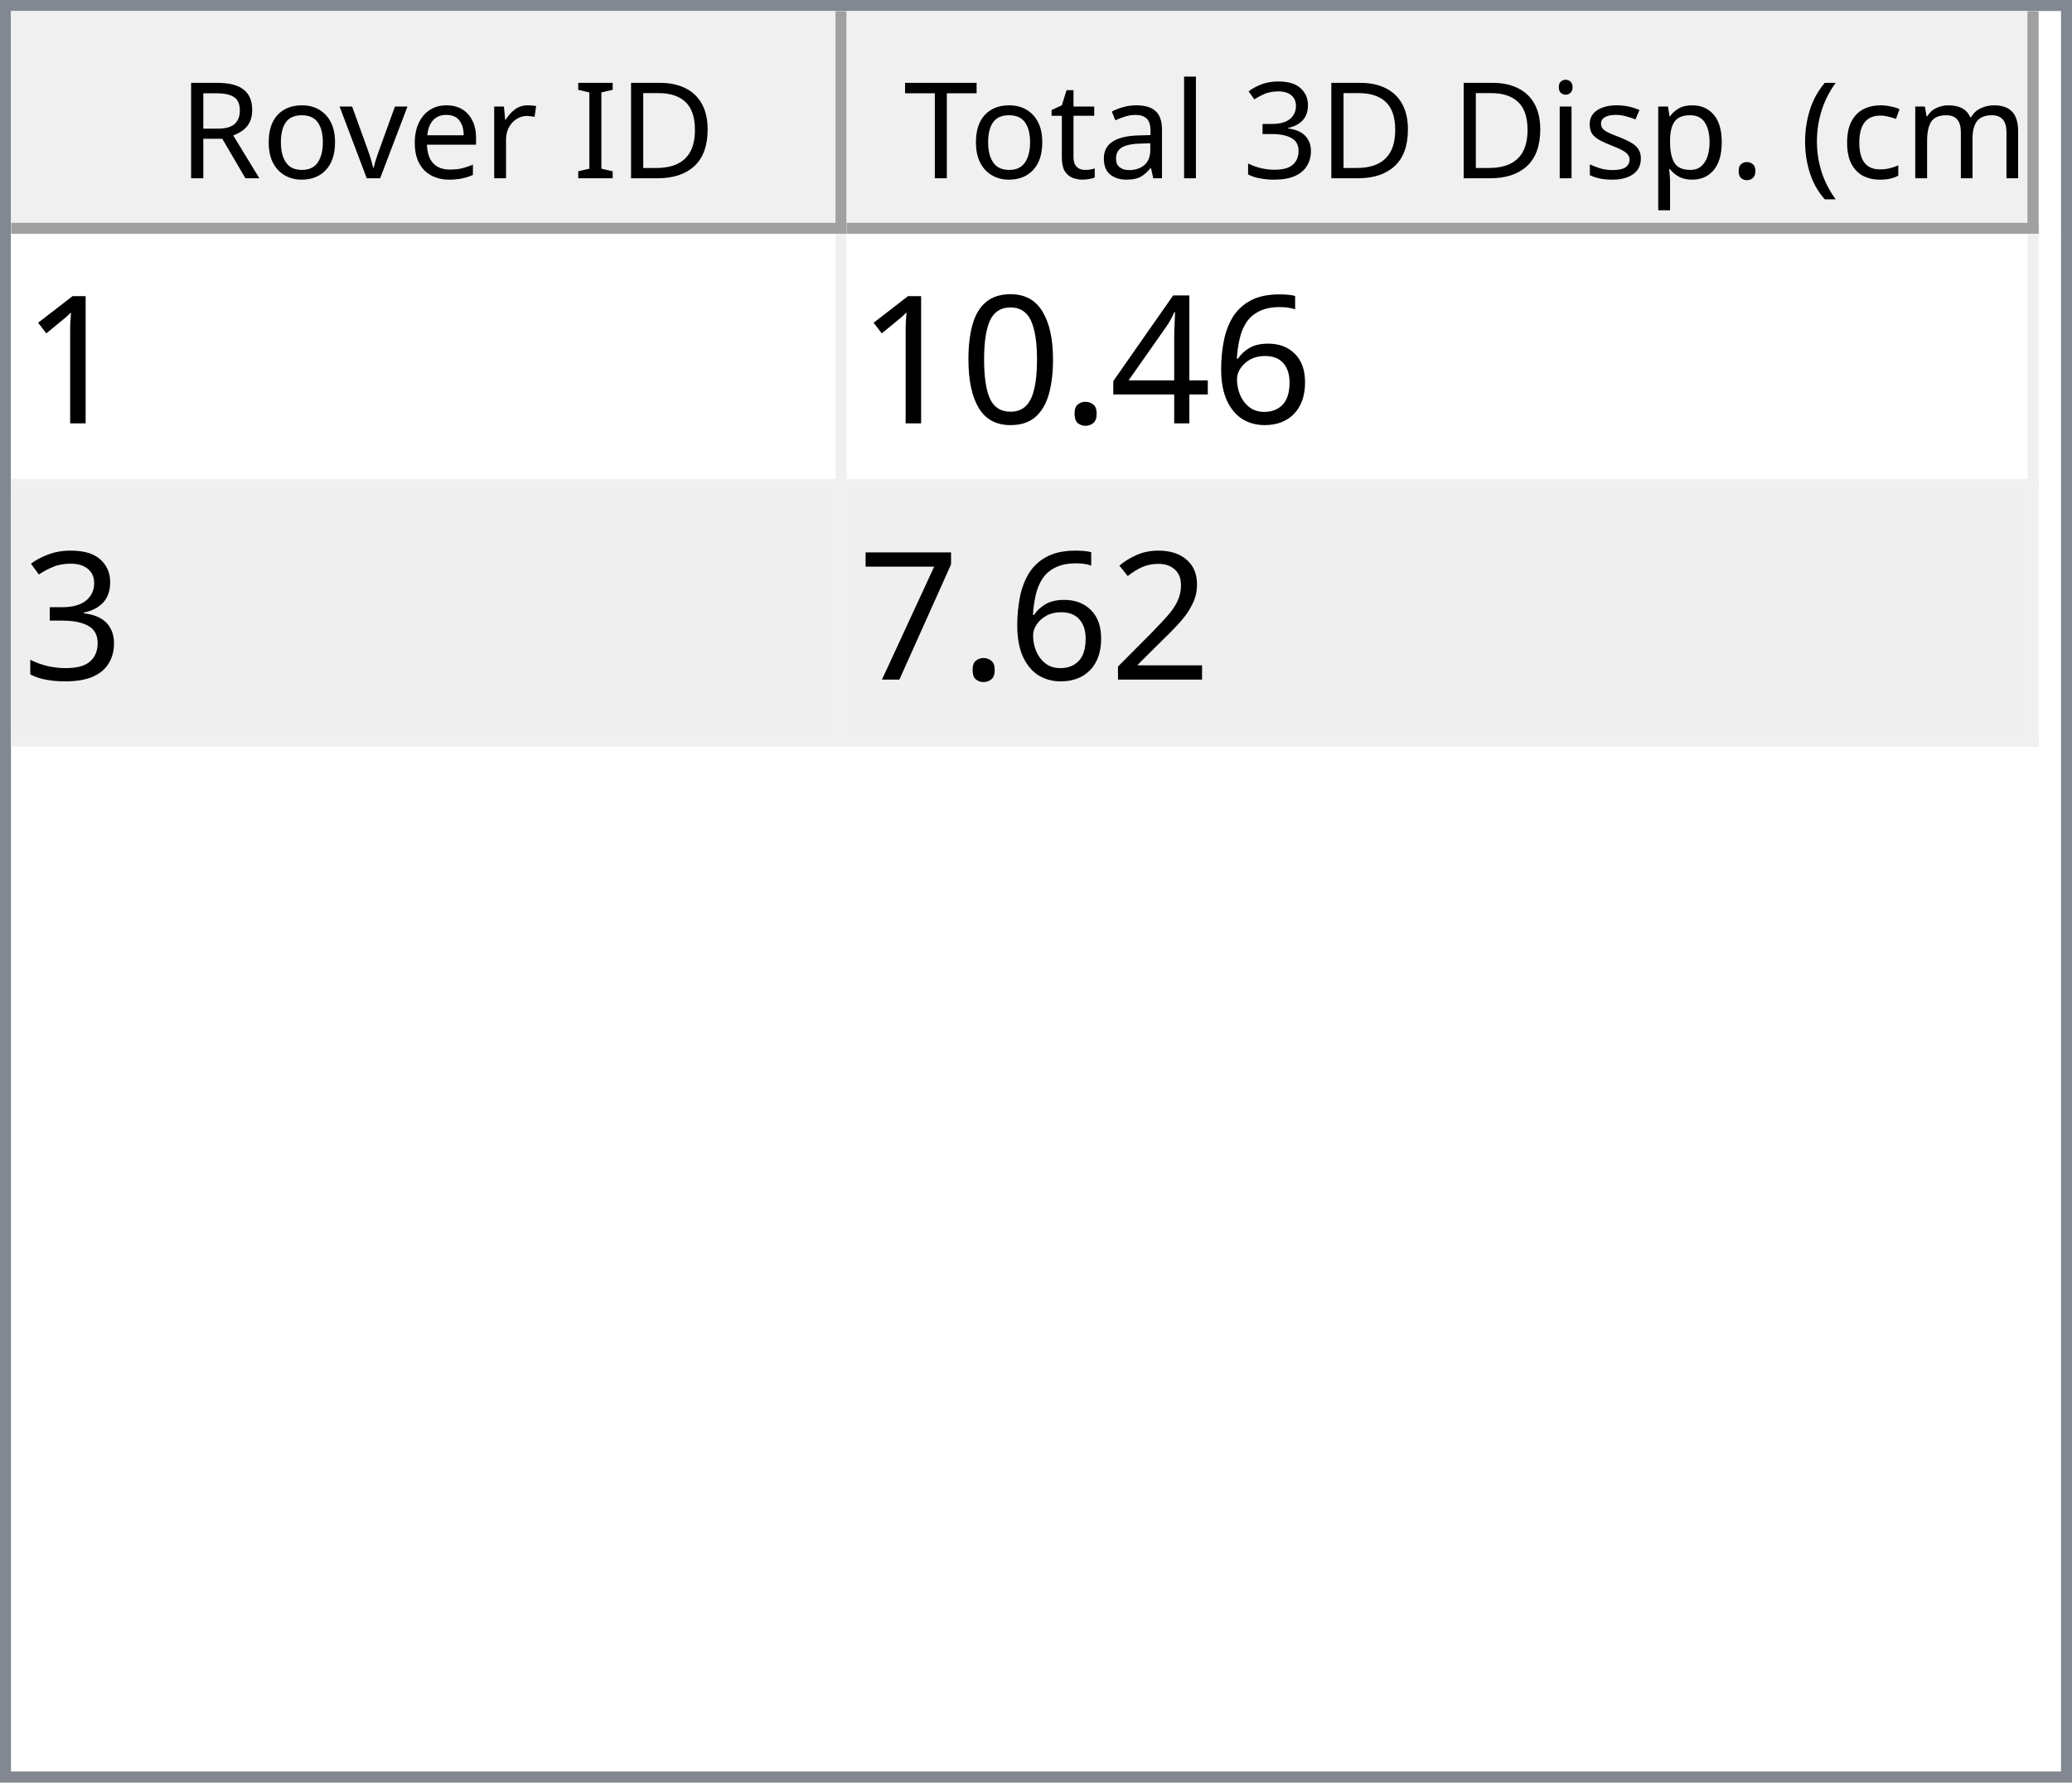
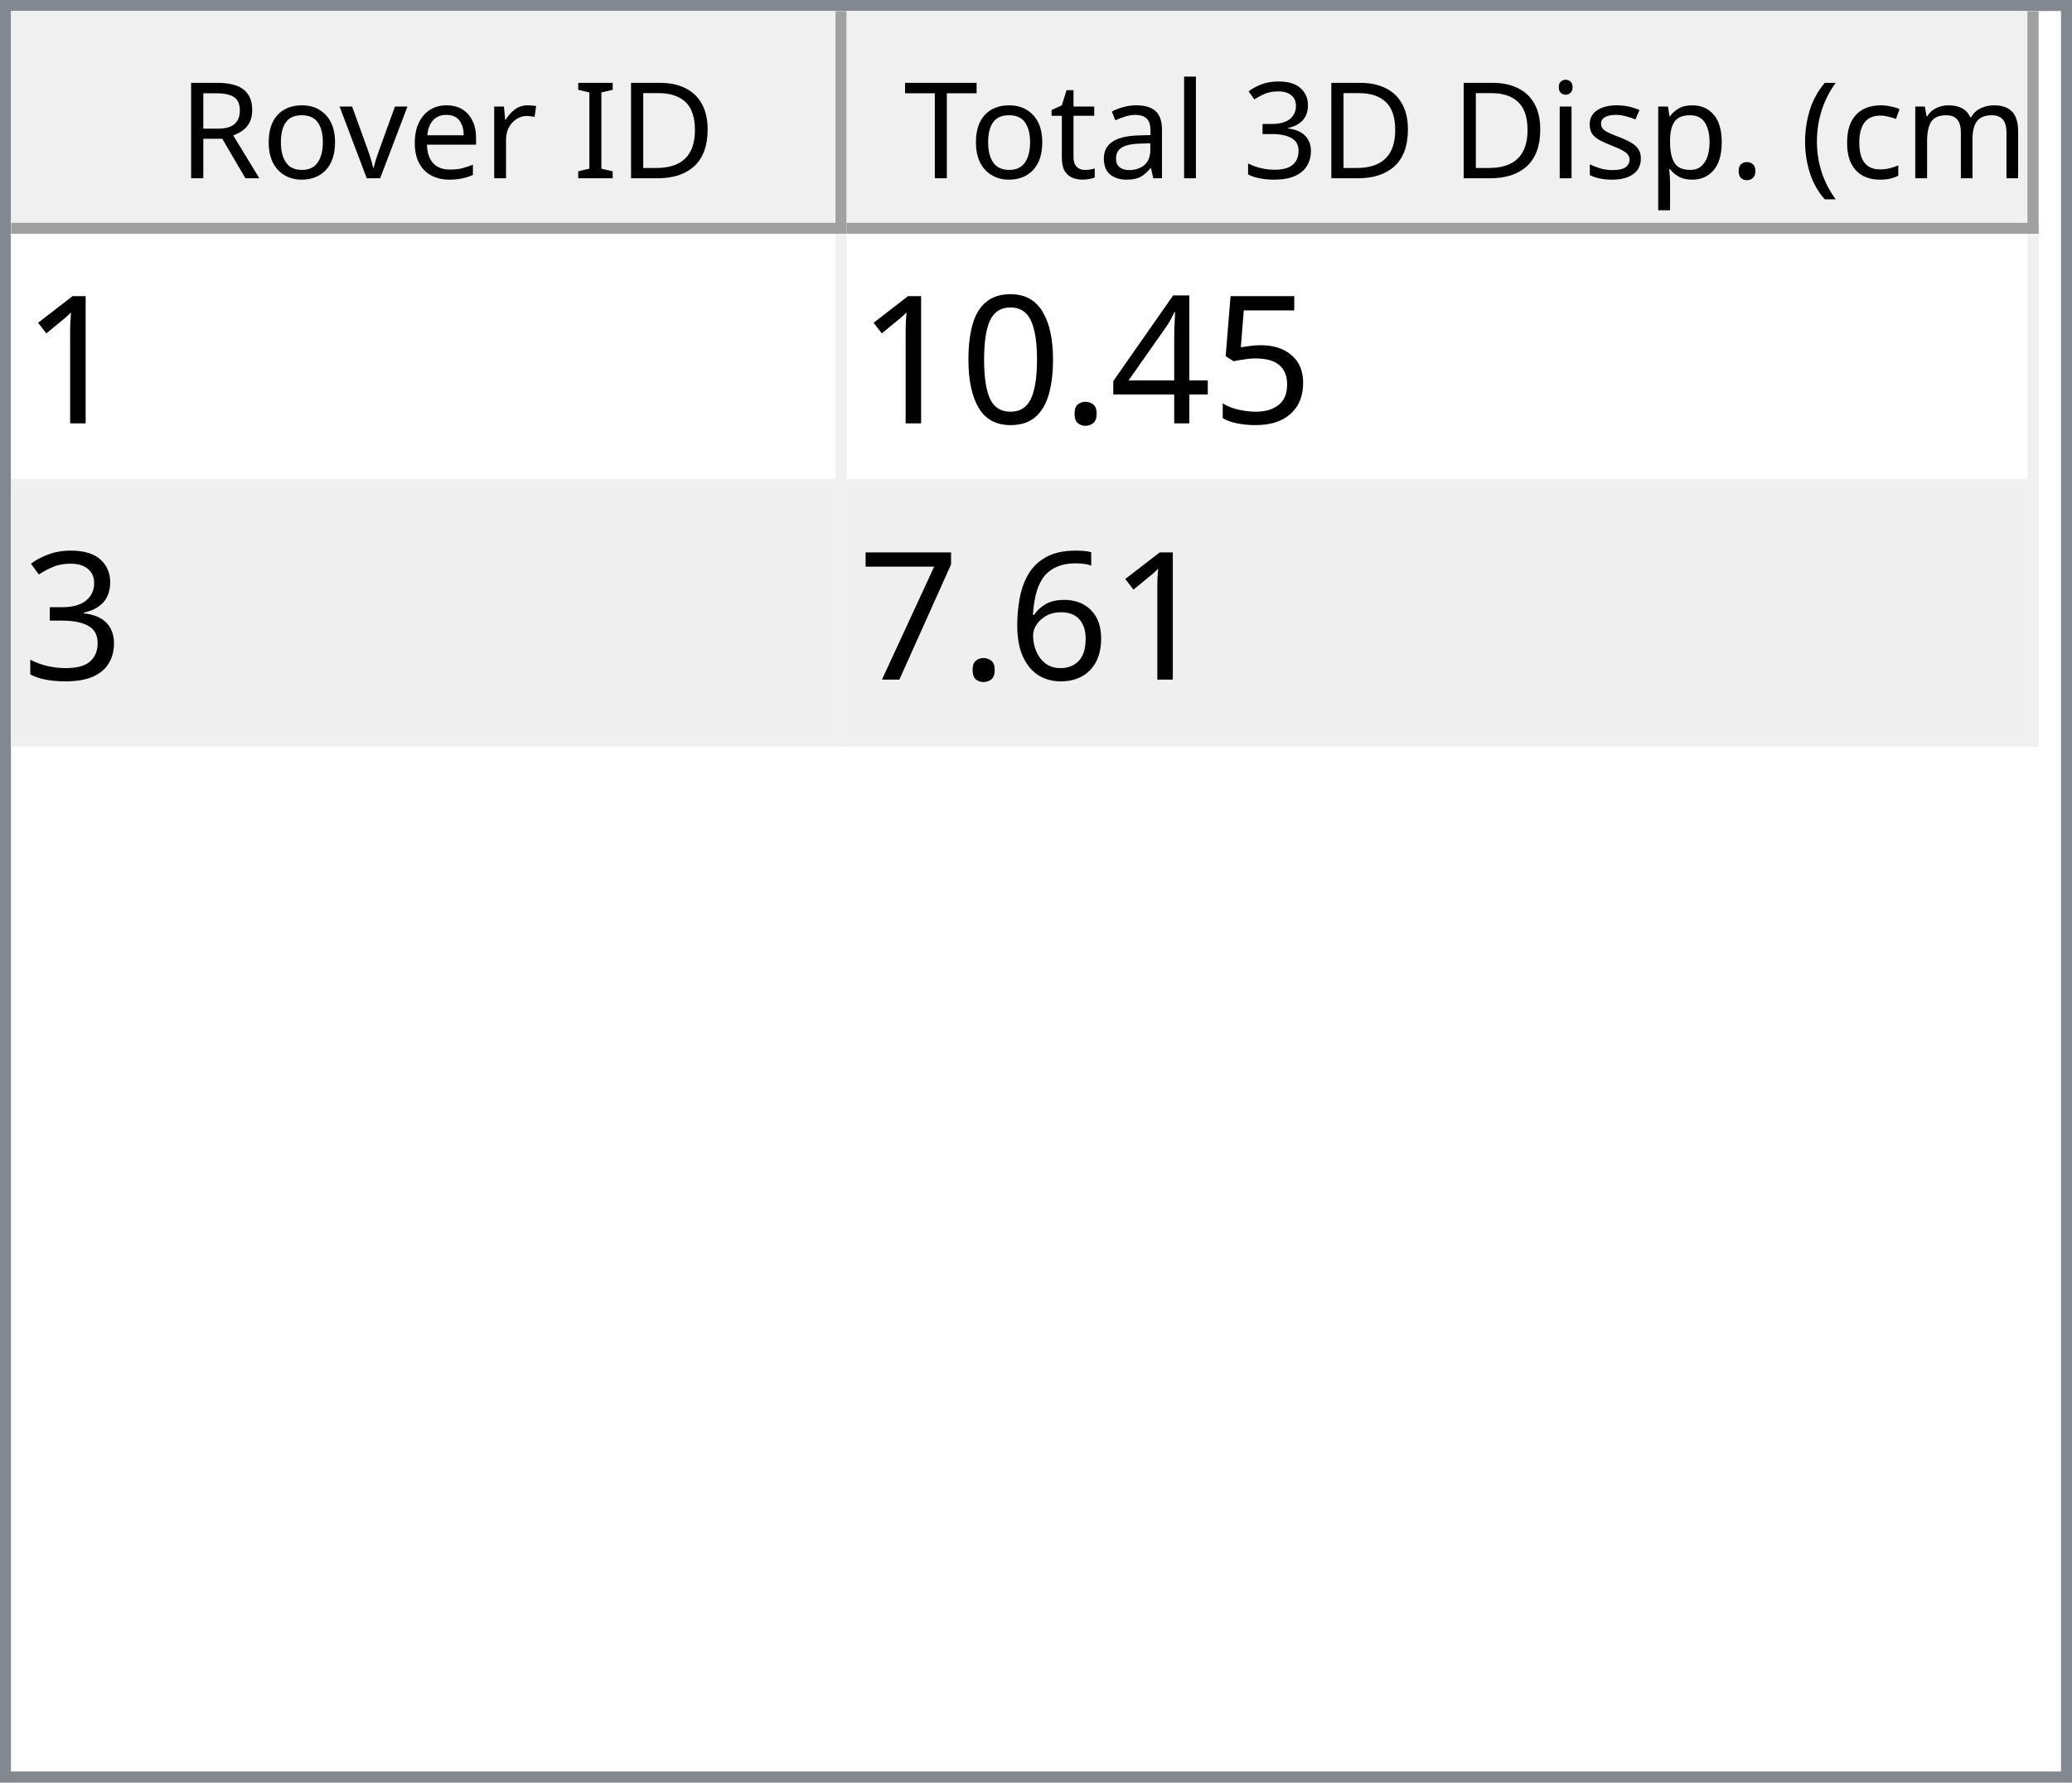
<svg xmlns="http://www.w3.org/2000/svg" style="fill-opacity:1; color-rendering:auto; color-interpolation:auto; text-rendering:auto; stroke:black; stroke-linecap:square; stroke-miterlimit:10; shape-rendering:auto; stroke-opacity:1; fill:black; stroke-dasharray:none; font-weight:normal; stroke-width:1; font-family:'Dialog'; font-style:normal; stroke-linejoin:miter; font-size:12px; stroke-dashoffset:0; image-rendering:auto;" width="186" height="160">
  <defs id="genericDefs" />
  <g>
    <defs id="defs1">
      <clipPath clipPathUnits="userSpaceOnUse" id="clipPath1">
        <path d="M0 0 L186 0 L186 160 L0 160 L0 0 Z" />
      </clipPath>
      <clipPath clipPathUnits="userSpaceOnUse" id="clipPath2">
        <path d="M0 0 L0 160 L186 160 L186 0 Z" />
      </clipPath>
      <clipPath clipPathUnits="userSpaceOnUse" id="clipPath3">
        <path d="M0 0 L0 20 L184 20 L184 0 Z" />
      </clipPath>
      <clipPath clipPathUnits="userSpaceOnUse" id="clipPath4">
        <path d="M0 0 L0 20 L75 20 L75 0 Z" />
      </clipPath>
      <clipPath clipPathUnits="userSpaceOnUse" id="clipPath5">
        <path d="M1 1 L1 19 L74 19 L74 1 Z" />
      </clipPath>
      <clipPath clipPathUnits="userSpaceOnUse" id="clipPath6">
        <path d="M0 0 L0 18 L73 18 L73 0 Z" />
      </clipPath>
      <clipPath clipPathUnits="userSpaceOnUse" id="clipPath7">
        <path d="M-0.5 -0.5 L-0.5 19.5 L74.5 19.5 L74.5 -0.5 Z" />
      </clipPath>
      <clipPath clipPathUnits="userSpaceOnUse" id="clipPath8">
        <path d="M0 0 L0 20 L107 20 L107 0 Z" />
      </clipPath>
      <clipPath clipPathUnits="userSpaceOnUse" id="clipPath9">
        <path d="M1 1 L1 19 L106 19 L106 1 Z" />
      </clipPath>
      <clipPath clipPathUnits="userSpaceOnUse" id="clipPath10">
        <path d="M0 0 L0 18 L105 18 L105 0 Z" />
      </clipPath>
      <clipPath clipPathUnits="userSpaceOnUse" id="clipPath11">
        <path d="M-0.5 -0.5 L-0.5 19.5 L106.5 19.5 L106.5 -0.5 Z" />
      </clipPath>
      <clipPath clipPathUnits="userSpaceOnUse" id="clipPath12">
        <path d="M0 0 L0 138 L184 138 L184 0 Z" />
      </clipPath>
      <clipPath clipPathUnits="userSpaceOnUse" id="clipPath13">
        <path d="M0 0 L0 46 L182 46 L182 0 Z" />
      </clipPath>
      <clipPath clipPathUnits="userSpaceOnUse" id="clipPath14">
        <path d="M-0.5 -0.5 L-0.5 45.5 L181.5 45.5 L181.5 -0.5 Z" />
      </clipPath>
      <clipPath clipPathUnits="userSpaceOnUse" id="clipPath15">
        <path d="M0 0 L0 22 L74 22 L74 0 Z" />
      </clipPath>
      <clipPath clipPathUnits="userSpaceOnUse" id="clipPath16">
        <path d="M0 0 L0 22 L106 22 L106 0 Z" />
      </clipPath>
      <font horiz-adv-x="64.551" id="font1">
        <font-face ascent="107.91" descent="25.098" units-per-em="100" style="font-style:normal; font-family:Segoe UI; font-weight:normal;" />
        <missing-glyph horiz-adv-x="64.551" d="M8.109 0 L8.109 68.266 L56.453 68.266 L56.453 0 L8.109 0 ZM15.328 7.234 L49.219 7.234 L49.219 61.031 L15.328 61.031 L15.328 7.234 Z" />
        <glyph unicode="D" horiz-adv-x="70.117" d="M9.188 0 L9.188 70.016 L28.516 70.016 Q65.531 70.016 65.531 35.891 Q65.531 19.672 55.25 9.836 Q44.969 0 27.734 0 L9.188 0 ZM17.391 62.594 L17.391 7.422 L27.828 7.422 Q41.609 7.422 49.273 14.797 Q56.938 22.172 56.938 35.688 Q56.938 62.594 28.328 62.594 L17.391 62.594 Z" />
        <glyph unicode="I" horiz-adv-x="26.611" d="M17.391 0 L9.188 0 L9.188 70.016 L17.391 70.016 L17.391 0 Z" />
        <glyph unicode=" " horiz-adv-x="27.393" d="" />
        <glyph unicode="r" horiz-adv-x="34.766" d="M34.188 41.891 Q32.078 43.5 28.125 43.5 Q23 43.5 19.555 38.672 Q16.109 33.844 16.109 25.484 L16.109 0 L8.109 0 L8.109 50 L16.109 50 L16.109 39.703 L16.312 39.703 Q18.016 44.969 21.531 47.922 Q25.047 50.875 29.391 50.875 Q32.516 50.875 34.188 50.203 L34.188 41.891 Z" />
        <glyph unicode="e" horiz-adv-x="52.295" d="M48.297 23 L12.984 23 Q13.188 14.656 17.484 10.109 Q21.781 5.562 29.297 5.562 Q37.75 5.562 44.828 11.141 L44.828 3.609 Q38.234 -1.172 27.391 -1.172 Q16.797 -1.172 10.742 5.641 Q4.688 12.453 4.688 24.812 Q4.688 36.469 11.305 43.82 Q17.922 51.172 27.734 51.172 Q37.547 51.172 42.922 44.828 Q48.297 38.484 48.297 27.203 L48.297 23 ZM40.094 29.781 Q40.047 36.719 36.75 40.578 Q33.453 44.438 27.594 44.438 Q21.922 44.438 17.969 40.383 Q14.016 36.328 13.094 29.781 L40.094 29.781 Z" />
        <glyph unicode="v" horiz-adv-x="47.9" d="M47.406 50 L27.484 0 L19.625 0 L0.688 50 L9.469 50 L22.172 13.672 Q23.578 9.672 23.922 6.688 L24.125 6.688 Q24.609 10.453 25.688 13.484 L38.969 50 L47.406 50 Z" />
        <glyph unicode="o" horiz-adv-x="58.594" d="M29 -1.172 Q17.922 -1.172 11.305 5.836 Q4.688 12.844 4.688 24.422 Q4.688 37.016 11.57 44.094 Q18.453 51.172 30.172 51.172 Q41.359 51.172 47.633 44.289 Q53.906 37.406 53.906 25.203 Q53.906 13.234 47.141 6.031 Q40.375 -1.172 29 -1.172 ZM29.594 44.438 Q21.875 44.438 17.383 39.188 Q12.891 33.938 12.891 24.703 Q12.891 15.828 17.43 10.695 Q21.969 5.562 29.594 5.562 Q37.359 5.562 41.531 10.594 Q45.703 15.625 45.703 24.906 Q45.703 34.281 41.531 39.359 Q37.359 44.438 29.594 44.438 Z" />
        <glyph unicode="R" horiz-adv-x="59.814" d="M59.375 0 L49.609 0 L37.891 19.625 Q36.281 22.359 34.766 24.289 Q33.25 26.219 31.664 27.438 Q30.078 28.656 28.25 29.219 Q26.422 29.781 24.125 29.781 L17.391 29.781 L17.391 0 L9.188 0 L9.188 70.016 L30.078 70.016 Q34.672 70.016 38.555 68.867 Q42.438 67.719 45.289 65.375 Q48.141 63.031 49.758 59.547 Q51.375 56.062 51.375 51.375 Q51.375 47.703 50.273 44.656 Q49.172 41.609 47.148 39.211 Q45.125 36.812 42.266 35.133 Q39.406 33.453 35.844 32.516 L35.844 32.328 Q37.594 31.547 38.891 30.547 Q40.188 29.547 41.359 28.18 Q42.531 26.812 43.68 25.078 Q44.828 23.344 46.234 21.047 L59.375 0 ZM17.391 62.594 L17.391 37.203 L28.516 37.203 Q31.594 37.203 34.203 38.133 Q36.812 39.062 38.719 40.797 Q40.625 42.531 41.703 45.047 Q42.781 47.562 42.781 50.688 Q42.781 56.297 39.141 59.445 Q35.5 62.594 28.609 62.594 L17.391 62.594 Z" />
        <glyph unicode=")" horiz-adv-x="30.176" d="M8.297 -15.922 L1.172 -15.922 Q16.406 2.344 16.406 26.812 Q16.406 51.469 1.078 70.016 L8.297 70.016 Q23.531 52.156 23.531 26.703 Q23.531 1.375 8.297 -15.922 Z" />
        <glyph unicode="m" horiz-adv-x="86.133" d="M79.109 0 L71.094 0 L71.094 28.719 Q71.094 37.016 68.531 40.727 Q65.969 44.438 59.906 44.438 Q54.781 44.438 51.195 39.75 Q47.609 35.062 47.609 28.516 L47.609 0 L39.594 0 L39.594 29.688 Q39.594 44.438 28.219 44.438 Q22.953 44.438 19.531 40.016 Q16.109 35.594 16.109 28.516 L16.109 0 L8.109 0 L8.109 50 L16.109 50 L16.109 42.094 L16.312 42.094 Q21.625 51.172 31.844 51.172 Q36.969 51.172 40.773 48.312 Q44.578 45.453 46 40.828 Q51.562 51.172 62.594 51.172 Q79.109 51.172 79.109 30.812 L79.109 0 Z" />
        <glyph unicode="c" horiz-adv-x="46.191" d="M42.188 2.297 Q36.422 -1.172 28.516 -1.172 Q17.828 -1.172 11.258 5.789 Q4.688 12.75 4.688 23.828 Q4.688 36.188 11.766 43.68 Q18.844 51.172 30.672 51.172 Q37.25 51.172 42.281 48.734 L42.281 40.531 Q36.719 44.438 30.375 44.438 Q22.703 44.438 17.797 38.945 Q12.891 33.453 12.891 24.516 Q12.891 15.719 17.508 10.641 Q22.125 5.562 29.891 5.562 Q36.422 5.562 42.188 9.906 L42.188 2.297 Z" />
        <glyph unicode="(" horiz-adv-x="30.176" d="M29.109 -15.922 L21.969 -15.922 Q6.844 1.375 6.844 26.703 Q6.844 52.156 21.969 70.016 L29.203 70.016 Q13.875 51.469 13.875 26.812 Q13.875 2.344 29.109 -15.922 Z" />
        <glyph unicode="." horiz-adv-x="21.68" d="M10.891 -1.078 Q8.641 -1.078 7.055 0.539 Q5.469 2.156 5.469 4.391 Q5.469 6.641 7.055 8.273 Q8.641 9.906 10.891 9.906 Q13.188 9.906 14.797 8.273 Q16.406 6.641 16.406 4.391 Q16.406 2.156 14.797 0.539 Q13.188 -1.078 10.891 -1.078 Z" />
        <glyph unicode="p" horiz-adv-x="58.789" d="M16.312 7.234 L16.109 7.234 L16.109 -23 L8.109 -23 L8.109 50 L16.109 50 L16.109 41.219 L16.312 41.219 Q22.219 51.172 33.594 51.172 Q43.266 51.172 48.688 44.461 Q54.109 37.75 54.109 26.469 Q54.109 13.922 48 6.375 Q41.891 -1.172 31.297 -1.172 Q21.578 -1.172 16.312 7.234 ZM16.109 27.391 L16.109 20.406 Q16.109 14.203 20.141 9.883 Q24.172 5.562 30.375 5.562 Q37.641 5.562 41.773 11.133 Q45.906 16.703 45.906 26.609 Q45.906 34.969 42.047 39.703 Q38.188 44.438 31.594 44.438 Q24.609 44.438 20.359 39.578 Q16.109 34.719 16.109 27.391 Z" />
        <glyph unicode="s" horiz-adv-x="42.432" d="M5.078 1.812 L5.078 10.406 Q11.625 5.562 19.484 5.562 Q30.031 5.562 30.031 12.594 Q30.031 14.594 29.125 15.992 Q28.219 17.391 26.68 18.461 Q25.141 19.531 23.07 20.383 Q21 21.234 18.609 22.172 Q15.281 23.484 12.766 24.828 Q10.25 26.172 8.57 27.859 Q6.891 29.547 6.031 31.695 Q5.172 33.844 5.172 36.719 Q5.172 40.234 6.789 42.945 Q8.406 45.656 11.086 47.484 Q13.766 49.312 17.211 50.242 Q20.656 51.172 24.312 51.172 Q30.812 51.172 35.938 48.922 L35.938 40.828 Q30.422 44.438 23.25 44.438 Q21 44.438 19.195 43.922 Q17.391 43.406 16.094 42.477 Q14.797 41.547 14.086 40.258 Q13.375 38.969 13.375 37.406 Q13.375 35.453 14.086 34.133 Q14.797 32.812 16.164 31.789 Q17.531 30.766 19.484 29.938 Q21.438 29.109 23.922 28.125 Q27.25 26.859 29.883 25.516 Q32.516 24.172 34.375 22.484 Q36.234 20.797 37.234 18.602 Q38.234 16.406 38.234 13.375 Q38.234 9.672 36.602 6.938 Q34.969 4.203 32.234 2.398 Q29.5 0.594 25.93 -0.289 Q22.359 -1.172 18.453 -1.172 Q10.75 -1.172 5.078 1.812 Z" />
        <glyph unicode="i" horiz-adv-x="24.219" d="M12.203 62.703 Q10.062 62.703 8.547 64.164 Q7.031 65.625 7.031 67.875 Q7.031 70.125 8.547 71.609 Q10.062 73.094 12.203 73.094 Q14.406 73.094 15.945 71.609 Q17.484 70.125 17.484 67.875 Q17.484 65.719 15.945 64.211 Q14.406 62.703 12.203 62.703 ZM16.109 0 L8.109 0 L8.109 50 L16.109 50 L16.109 0 Z" />
        <glyph unicode="3" horiz-adv-x="53.906" d="M46.531 19.828 Q46.531 15.094 44.75 11.211 Q42.969 7.328 39.719 4.57 Q36.469 1.812 31.93 0.297 Q27.391 -1.219 21.922 -1.219 Q11.922 -1.219 6 2.594 L6 11.188 Q13.094 5.609 22.219 5.609 Q25.875 5.609 28.828 6.539 Q31.781 7.469 33.906 9.227 Q36.031 10.984 37.18 13.477 Q38.328 15.969 38.328 19.094 Q38.328 32.812 18.797 32.812 L12.984 32.812 L12.984 39.594 L18.5 39.594 Q35.797 39.594 35.797 52.484 Q35.797 64.406 22.609 64.406 Q15.188 64.406 8.688 59.422 L8.688 67.188 Q15.375 71.188 24.609 71.188 Q29 71.188 32.57 69.969 Q36.141 68.75 38.68 66.555 Q41.219 64.359 42.609 61.281 Q44 58.203 44 54.5 Q44 40.672 30.031 36.719 L30.031 36.531 Q33.594 36.141 36.625 34.797 Q39.656 33.453 41.852 31.305 Q44.047 29.156 45.289 26.25 Q46.531 23.344 46.531 19.828 Z" />
        <glyph unicode="l" horiz-adv-x="24.219" d="M16.109 0 L8.109 0 L8.109 74.031 L16.109 74.031 L16.109 0 Z" />
        <glyph unicode="a" horiz-adv-x="50.879" d="M43.891 0 L35.891 0 L35.891 7.812 L35.688 7.812 Q30.469 -1.172 20.312 -1.172 Q12.844 -1.172 8.617 2.781 Q4.391 6.734 4.391 13.281 Q4.391 27.297 20.906 29.594 L35.891 31.688 Q35.891 44.438 25.594 44.438 Q16.547 44.438 9.281 38.281 L9.281 46.484 Q16.656 51.172 26.266 51.172 Q43.891 51.172 43.891 32.516 L43.891 0 ZM35.891 25.297 L23.828 23.641 Q18.266 22.859 15.43 20.875 Q12.594 18.891 12.594 13.875 Q12.594 10.203 15.211 7.883 Q17.828 5.562 22.172 5.562 Q28.125 5.562 32.008 9.742 Q35.891 13.922 35.891 20.312 L35.891 25.297 Z" />
        <glyph unicode="t" horiz-adv-x="33.887" d="M31.297 0.484 Q28.469 -1.078 23.828 -1.078 Q10.688 -1.078 10.688 13.578 L10.688 43.172 L2.094 43.172 L2.094 50 L10.688 50 L10.688 62.203 L18.703 64.797 L18.703 50 L31.297 50 L31.297 43.172 L18.703 43.172 L18.703 14.984 Q18.703 9.969 20.414 7.82 Q22.125 5.672 26.078 5.672 Q29.109 5.672 31.297 7.328 L31.297 0.484 Z" />
        <glyph unicode="T" horiz-adv-x="52.393" d="M50.594 62.594 L30.375 62.594 L30.375 0 L22.172 0 L22.172 62.594 L2 62.594 L2 70.016 L50.594 70.016 L50.594 62.594 Z" />
      </font>
      <font horiz-adv-x="75.0" id="font2">
        <font-face ascent="100.537" descent="21.973" units-per-em="100" style="font-style:normal; font-family:sans-serif; font-weight:normal;" />
        <missing-glyph horiz-adv-x="75.0" d="M12.5 0 L12.5 62.5 L62.5 62.5 L62.5 0 L12.5 0 ZM14.062 1.562 L60.938 1.562 L60.938 60.938 L14.062 60.938 L14.062 1.562 Z" />
        <glyph unicode="1" horiz-adv-x="55.615" d="M37.25 0 L28.469 0 L28.469 56 Q25.297 52.984 20.141 49.953 Q14.984 46.922 10.891 45.406 L10.891 53.906 Q18.266 57.375 23.781 62.305 Q29.297 67.234 31.594 71.875 L37.25 71.875 L37.25 0 Z" />
-         <glyph unicode="6" horiz-adv-x="55.615" d="M49.75 54.047 L41.016 53.375 Q39.844 58.547 37.703 60.891 Q34.125 64.656 28.906 64.656 Q24.703 64.656 21.531 62.312 Q17.391 59.281 14.992 53.469 Q12.594 47.656 12.5 36.922 Q15.672 41.75 20.266 44.094 Q24.859 46.438 29.891 46.438 Q38.672 46.438 44.852 39.969 Q51.031 33.5 51.031 23.25 Q51.031 16.5 48.125 10.719 Q45.219 4.938 40.141 1.859 Q35.062 -1.219 28.609 -1.219 Q17.625 -1.219 10.695 6.859 Q3.766 14.938 3.766 33.5 Q3.766 54.25 11.422 63.672 Q18.109 71.875 29.438 71.875 Q37.891 71.875 43.289 67.141 Q48.688 62.406 49.75 54.047 ZM13.875 23.188 Q13.875 18.656 15.797 14.508 Q17.719 10.359 21.188 8.18 Q24.656 6 28.469 6 Q34.031 6 38.039 10.492 Q42.047 14.984 42.047 22.703 Q42.047 30.125 38.086 34.398 Q34.125 38.672 28.125 38.672 Q22.172 38.672 18.023 34.398 Q13.875 30.125 13.875 23.188 Z" />
+         <glyph unicode="5" horiz-adv-x="55.615" d="M4.156 18.75 L13.375 19.531 Q14.406 12.797 18.141 9.398 Q21.875 6 27.156 6 Q33.5 6 37.891 10.789 Q42.281 15.578 42.281 23.484 Q42.281 31 38.062 35.352 Q33.844 39.703 27 39.703 Q22.75 39.703 19.336 37.773 Q15.922 35.844 13.969 32.766 L5.719 33.844 L12.641 70.609 L48.25 70.609 L48.25 62.203 L19.672 62.203 L15.828 42.969 Q22.266 47.469 29.344 47.469 Q38.719 47.469 45.164 40.969 Q51.609 34.469 51.609 24.266 Q51.609 14.547 45.953 7.469 Q39.062 -1.219 27.156 -1.219 Q17.391 -1.219 11.211 4.25 Q5.031 9.719 4.156 18.75 Z" />
        <glyph unicode="4" horiz-adv-x="55.615" d="M32.328 0 L32.328 17.141 L1.266 17.141 L1.266 25.203 L33.938 71.578 L41.109 71.578 L41.109 25.203 L50.781 25.203 L50.781 17.141 L41.109 17.141 L41.109 0 L32.328 0 ZM32.328 25.203 L32.328 57.469 L9.906 25.203 L32.328 25.203 Z" />
        <glyph unicode="." horiz-adv-x="27.783" d="M9.078 0 L9.078 10.016 L19.094 10.016 L19.094 0 L9.078 0 Z" />
        <glyph unicode="0" horiz-adv-x="55.615" d="M4.156 35.297 Q4.156 48 6.766 55.742 Q9.375 63.484 14.523 67.68 Q19.672 71.875 27.484 71.875 Q33.25 71.875 37.594 69.555 Q41.938 67.234 44.773 62.867 Q47.609 58.5 49.219 52.227 Q50.828 45.953 50.828 35.297 Q50.828 22.703 48.242 14.969 Q45.656 7.234 40.508 3.008 Q35.359 -1.219 27.484 -1.219 Q17.141 -1.219 11.234 6.203 Q4.156 15.141 4.156 35.297 ZM13.188 35.297 Q13.188 17.672 17.312 11.836 Q21.438 6 27.484 6 Q33.547 6 37.672 11.859 Q41.797 17.719 41.797 35.297 Q41.797 52.984 37.672 58.789 Q33.547 64.594 27.391 64.594 Q21.344 64.594 17.719 59.469 Q13.188 52.938 13.188 35.297 Z" />
        <glyph unicode="3" horiz-adv-x="55.615" d="M4.203 18.891 L12.984 20.062 Q14.5 12.594 18.141 9.297 Q21.781 6 27 6 Q33.203 6 37.477 10.297 Q41.75 14.594 41.75 20.953 Q41.75 27 37.797 30.93 Q33.844 34.859 27.734 34.859 Q25.25 34.859 21.531 33.891 L22.516 41.609 Q23.391 41.5 23.922 41.5 Q29.547 41.5 34.039 44.43 Q38.531 47.359 38.531 53.469 Q38.531 58.297 35.258 61.477 Q31.984 64.656 26.812 64.656 Q21.688 64.656 18.266 61.43 Q14.844 58.203 13.875 51.766 L5.078 53.328 Q6.688 62.156 12.398 67.016 Q18.109 71.875 26.609 71.875 Q32.469 71.875 37.398 69.359 Q42.328 66.844 44.945 62.5 Q47.562 58.156 47.562 53.266 Q47.562 48.641 45.07 44.828 Q42.578 41.016 37.703 38.766 Q44.047 37.312 47.562 32.695 Q51.078 28.078 51.078 21.141 Q51.078 11.766 44.242 5.25 Q37.406 -1.266 26.953 -1.266 Q17.531 -1.266 11.305 4.352 Q5.078 9.969 4.203 18.891 Z" />
-         <glyph unicode="2" horiz-adv-x="55.615" d="M50.344 8.453 L50.344 0 L3.031 0 Q2.938 3.172 4.047 6.109 Q5.859 10.938 9.836 15.625 Q13.812 20.312 21.344 26.469 Q33.016 36.031 37.117 41.625 Q41.219 47.219 41.219 52.203 Q41.219 57.422 37.477 61.008 Q33.734 64.594 27.734 64.594 Q21.391 64.594 17.578 60.789 Q13.766 56.984 13.719 50.25 L4.688 51.172 Q5.609 61.281 11.664 66.578 Q17.719 71.875 27.938 71.875 Q38.234 71.875 44.242 66.164 Q50.25 60.453 50.25 52 Q50.25 47.703 48.492 43.555 Q46.734 39.406 42.656 34.812 Q38.578 30.219 29.109 22.219 Q21.188 15.578 18.945 13.211 Q16.703 10.844 15.234 8.453 L50.344 8.453 Z" />
+         <glyph unicode="6" horiz-adv-x="55.615" d="M49.75 54.047 L41.016 53.375 Q39.844 58.547 37.703 60.891 Q34.125 64.656 28.906 64.656 Q24.703 64.656 21.531 62.312 Q17.391 59.281 14.992 53.469 Q12.594 47.656 12.5 36.922 Q15.672 41.75 20.266 44.094 Q24.859 46.438 29.891 46.438 Q38.672 46.438 44.852 39.969 Q51.031 33.5 51.031 23.25 Q51.031 16.5 48.125 10.719 Q45.219 4.938 40.141 1.859 Q35.062 -1.219 28.609 -1.219 Q17.625 -1.219 10.695 6.859 Q3.766 14.938 3.766 33.5 Q3.766 54.25 11.422 63.672 Q18.109 71.875 29.438 71.875 Q37.891 71.875 43.289 67.141 Q48.688 62.406 49.75 54.047 ZM13.875 23.188 Q13.875 18.656 15.797 14.508 Q17.719 10.359 21.188 8.18 Q24.656 6 28.469 6 Q34.031 6 38.039 10.492 Q42.047 14.984 42.047 22.703 Q42.047 30.125 38.086 34.398 Q34.125 38.672 28.125 38.672 Q22.172 38.672 18.023 34.398 Q13.875 30.125 13.875 23.188 Z" />
        <glyph unicode="7" horiz-adv-x="55.615" d="M4.734 62.203 L4.734 70.656 L51.078 70.656 L51.078 63.812 Q44.234 56.547 37.523 44.484 Q30.812 32.422 27.156 19.672 Q24.516 10.688 23.781 0 L14.75 0 Q14.891 8.453 18.062 20.414 Q21.234 32.375 27.172 43.484 Q33.109 54.594 39.797 62.203 L4.734 62.203 Z" />
      </font>
    </defs>
    <g style="fill:white; stroke:white;">
      <rect x="0" y="0" width="186" style="clip-path:url(#clipPath1); stroke:none;" height="160" />
    </g>
    <g style="fill:white; text-rendering:optimizeSpeed; color-rendering:optimizeSpeed; image-rendering:optimizeSpeed; shape-rendering:crispEdges; stroke:white; color-interpolation:sRGB;">
      <rect x="0" width="186" height="160" y="0" style="stroke:none;" />
      <path style="stroke:none;" d="M0 160 L186 160 L186 0 L0 0 Z" />
    </g>
    <g style="fill:rgb(240,240,240); font-family:'Segoe UI'; stroke:rgb(240,240,240);">
      <rect x="0" y="0" width="186" style="clip-path:url(#clipPath2); stroke:none;" height="160" />
    </g>
    <g style="fill:rgb(130,135,144); font-family:'Segoe UI'; stroke:rgb(130,135,144);">
      <path d="M0 0 L186 0 L186 160 L0 160 L0 0 ZM1 1 L185 1 L185 159 L1 159 L1 1 Z" style="fill-rule:evenodd; clip-path:url(#clipPath2); stroke:none;" />
    </g>
    <g style="fill:white; font-family:'Segoe UI'; stroke:white;" transform="translate(1,1)">
      <rect x="0" y="0" width="184" style="clip-path:url(#clipPath3); stroke:none;" height="20" />
    </g>
    <g style="fill:rgb(240,240,240); font-family:'Segoe UI'; stroke:rgb(240,240,240);" transform="translate(1,1)">
      <rect x="0" y="0" width="75" style="clip-path:url(#clipPath4); stroke:none;" height="20" />
    </g>
    <g style="font-family:'Segoe UI';" transform="translate(2,2)">
      <text x="14" xml:space="preserve" y="14" style="clip-path:url(#clipPath6); stroke:none;">Rover ID</text>
    </g>
    <g style="fill:rgb(160,160,160); font-family:'Segoe UI'; stroke:rgb(160,160,160); stroke-linejoin:bevel;" transform="translate(1.5,1.5)">
      <line x1="74" x2="74" y1="0" style="fill:none; clip-path:url(#clipPath7);" y2="19" />
    </g>
    <g style="fill:rgb(160,160,160); font-family:'Segoe UI'; stroke:rgb(160,160,160); stroke-linejoin:bevel;" transform="matrix(1,0,0,1,1,1) translate(0.5,0.5)">
      <line x1="0" x2="74" y1="19" style="fill:none; clip-path:url(#clipPath7);" y2="19" />
    </g>
    <g style="fill:rgb(240,240,240); font-family:'Segoe UI'; stroke:rgb(240,240,240);" transform="translate(76,1)">
      <rect x="0" y="0" width="107" style="clip-path:url(#clipPath8); stroke:none;" height="20" />
    </g>
    <g style="font-family:'Segoe UI';" transform="translate(77,2)">
      <text x="1" xml:space="preserve" y="14" style="clip-path:url(#clipPath10); stroke:none;"> Total 3D Disp. (cm)</text>
    </g>
    <g style="fill:rgb(160,160,160); font-family:'Segoe UI'; stroke:rgb(160,160,160); stroke-linejoin:bevel;" transform="translate(76.5,1.5)">
      <line x1="106" x2="106" y1="0" style="fill:none; clip-path:url(#clipPath11);" y2="19" />
    </g>
    <g style="fill:rgb(160,160,160); font-family:'Segoe UI'; stroke:rgb(160,160,160); stroke-linejoin:bevel;" transform="matrix(1,0,0,1,76,1) translate(0.5,0.5)">
      <line x1="0" x2="106" y1="19" style="fill:none; clip-path:url(#clipPath11);" y2="19" />
    </g>
    <g style="fill:white; font-family:'Segoe UI'; stroke:white;" transform="translate(1,21)">
      <rect x="0" y="0" width="184" style="clip-path:url(#clipPath12); stroke:none;" height="138" />
    </g>
    <g style="fill:rgb(240,240,240); font-size:16px; font-family:sans-serif; stroke:rgb(240,240,240);" transform="translate(1,21)">
      <rect x="0" y="0" width="182" style="clip-path:url(#clipPath13); stroke:none;" height="46" />
      <line transform="translate(0.5,0.5)" x1="0" x2="181" y1="22" style="clip-path:url(#clipPath14); fill:none; stroke-linejoin:bevel;" y2="22" />
    </g>
    <g transform="matrix(1,0,0,1,1,21) translate(0.5,0.5)" style="fill:rgb(240,240,240); font-size:16px; font-family:sans-serif; stroke:rgb(240,240,240); stroke-linejoin:bevel;">
      <line x1="0" x2="181" y1="45" style="fill:none; clip-path:url(#clipPath14);" y2="45" />
    </g>
    <g transform="matrix(1,0,0,1,1,21) translate(0.5,0.5)" style="fill:rgb(240,240,240); font-size:16px; font-family:sans-serif; stroke:rgb(240,240,240); stroke-linejoin:bevel;">
      <line x1="74" x2="74" y1="0" style="fill:none; clip-path:url(#clipPath14);" y2="45" />
    </g>
    <g transform="matrix(1,0,0,1,1,21) translate(0.5,0.5)" style="fill:rgb(240,240,240); font-size:16px; font-family:sans-serif; stroke:rgb(240,240,240); stroke-linejoin:bevel;">
      <line x1="181" x2="181" y1="0" style="fill:none; clip-path:url(#clipPath14);" y2="45" />
    </g>
    <g style="fill:white; font-size:16px; font-family:sans-serif; stroke:white;" transform="matrix(1,0,0,1,1,21)">
      <rect x="0" y="0" width="74" style="clip-path:url(#clipPath15); stroke:none;" height="22" />
      <text x="1" y="17" style="fill:black; clip-path:url(#clipPath15); stroke:none;" xml:space="preserve">1</text>
    </g>
    <g style="fill:white; font-size:16px; font-family:sans-serif; stroke:white;" transform="matrix(1,0,0,1,1,21) translate(75,0)">
      <rect x="0" y="0" width="106" style="clip-path:url(#clipPath16); stroke:none;" height="22" />
-       <text x="1" y="17" style="fill:black; clip-path:url(#clipPath16); stroke:none;" xml:space="preserve">10.46</text>
+       <text x="1" y="17" style="fill:black; clip-path:url(#clipPath16); stroke:none;" xml:space="preserve">10.45</text>
    </g>
    <g style="fill:rgb(239,239,239); font-size:16px; font-family:sans-serif; stroke:rgb(239,239,239);" transform="matrix(1,0,0,1,1,21) translate(0,23)">
      <rect x="0" y="0" width="74" style="clip-path:url(#clipPath15); stroke:none;" height="22" />
      <text x="1" y="17" style="fill:black; clip-path:url(#clipPath15); stroke:none;" xml:space="preserve">3</text>
    </g>
    <g style="fill:rgb(239,239,239); font-size:16px; font-family:sans-serif; stroke:rgb(239,239,239);" transform="matrix(1,0,0,1,1,21) translate(75,23)">
      <rect x="0" y="0" width="106" style="clip-path:url(#clipPath16); stroke:none;" height="22" />
-       <text x="1" y="17" style="fill:black; clip-path:url(#clipPath16); stroke:none;" xml:space="preserve">7.62</text>
+       <text x="1" y="17" style="fill:black; clip-path:url(#clipPath16); stroke:none;" xml:space="preserve">7.61</text>
    </g>
  </g>
</svg>
